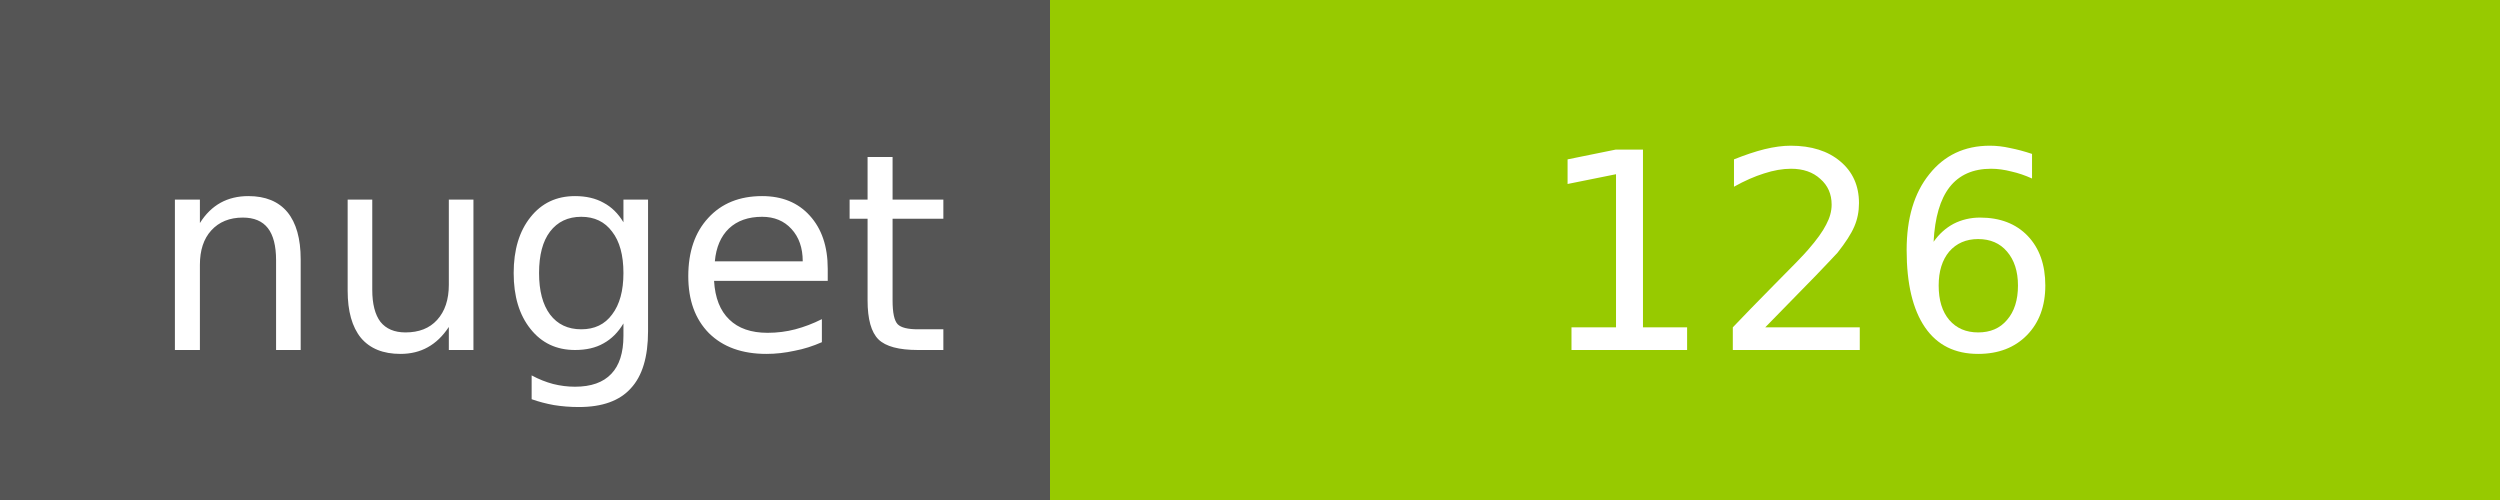
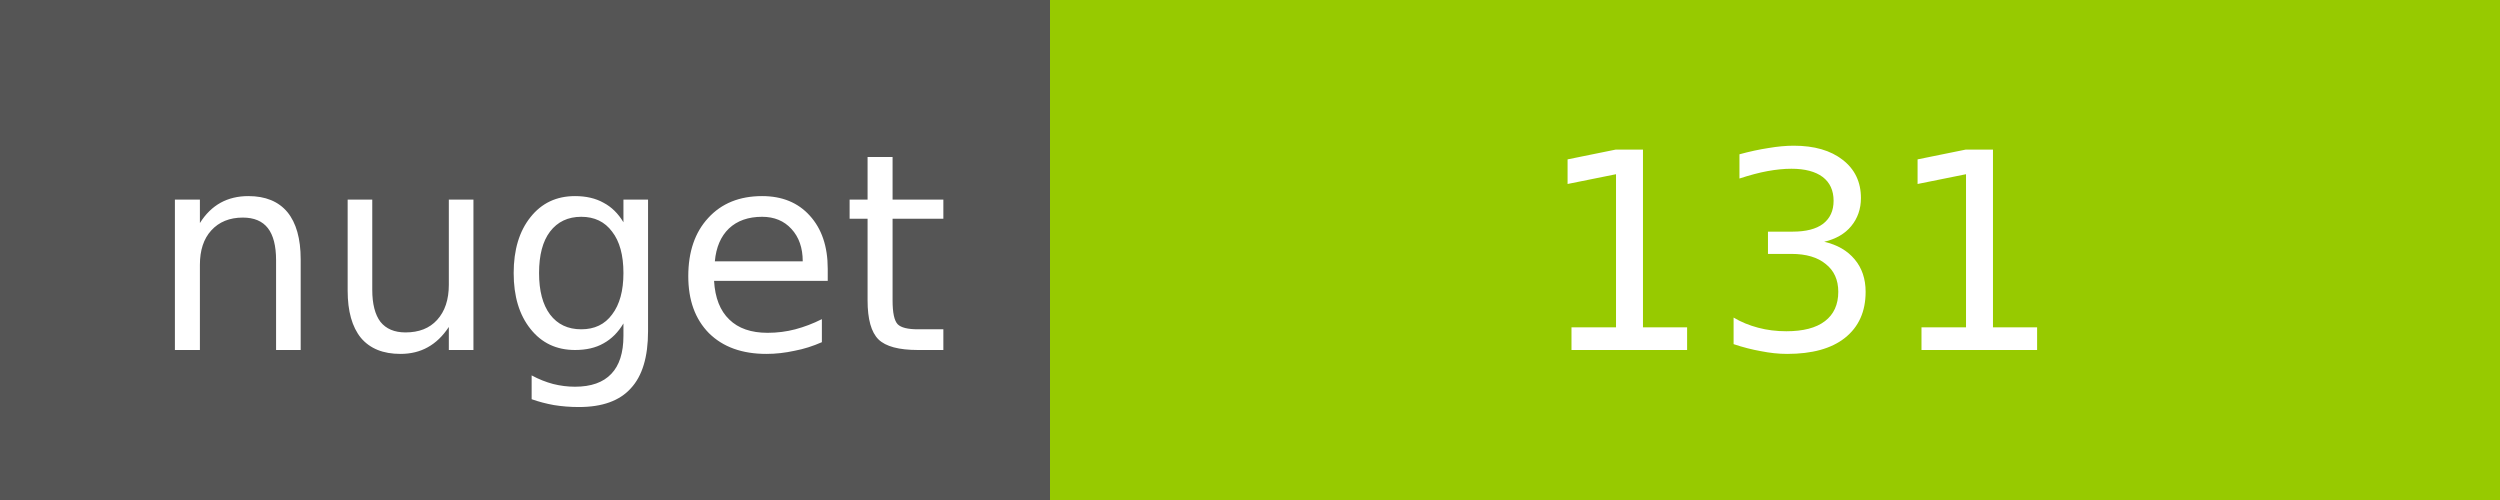
<svg xmlns="http://www.w3.org/2000/svg" width="100" height="20">
  <g shape-rendering="crispEdges">
    <path fill="#555" d="M0 0h42v20H0z" />
    <path fill="#97CA00" d="M42 0h58v20H42z" />
  </g>
  <g fill="#fff" text-anchor="middle" font-family="DejaVu Sans,Verdana,Geneva,sans-serif" font-size="11">
    <text x="22" y="14">nuget</text>
-     <text x="72" y="14">126</text>
+     <text x="72" y="14">131</text>
  </g>
</svg>
